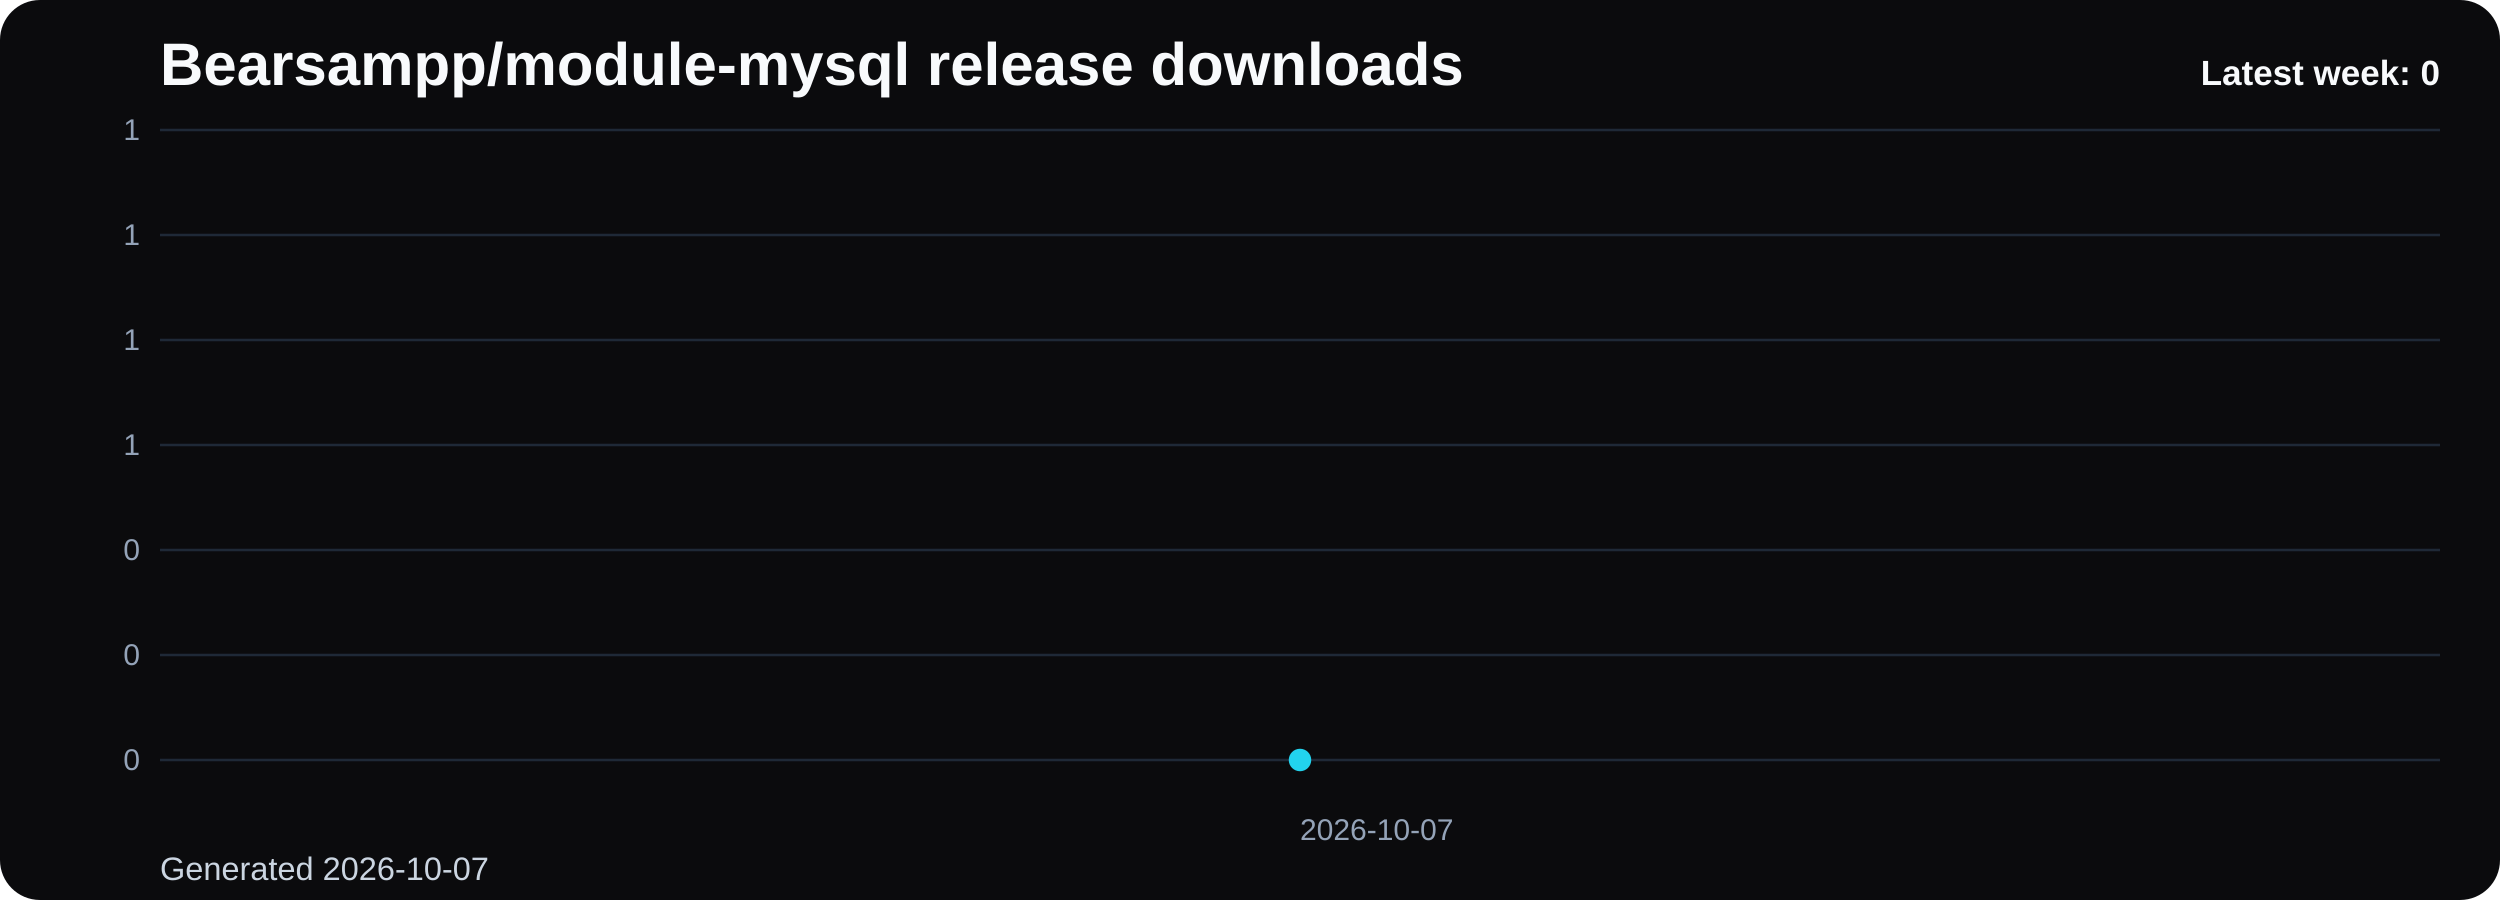
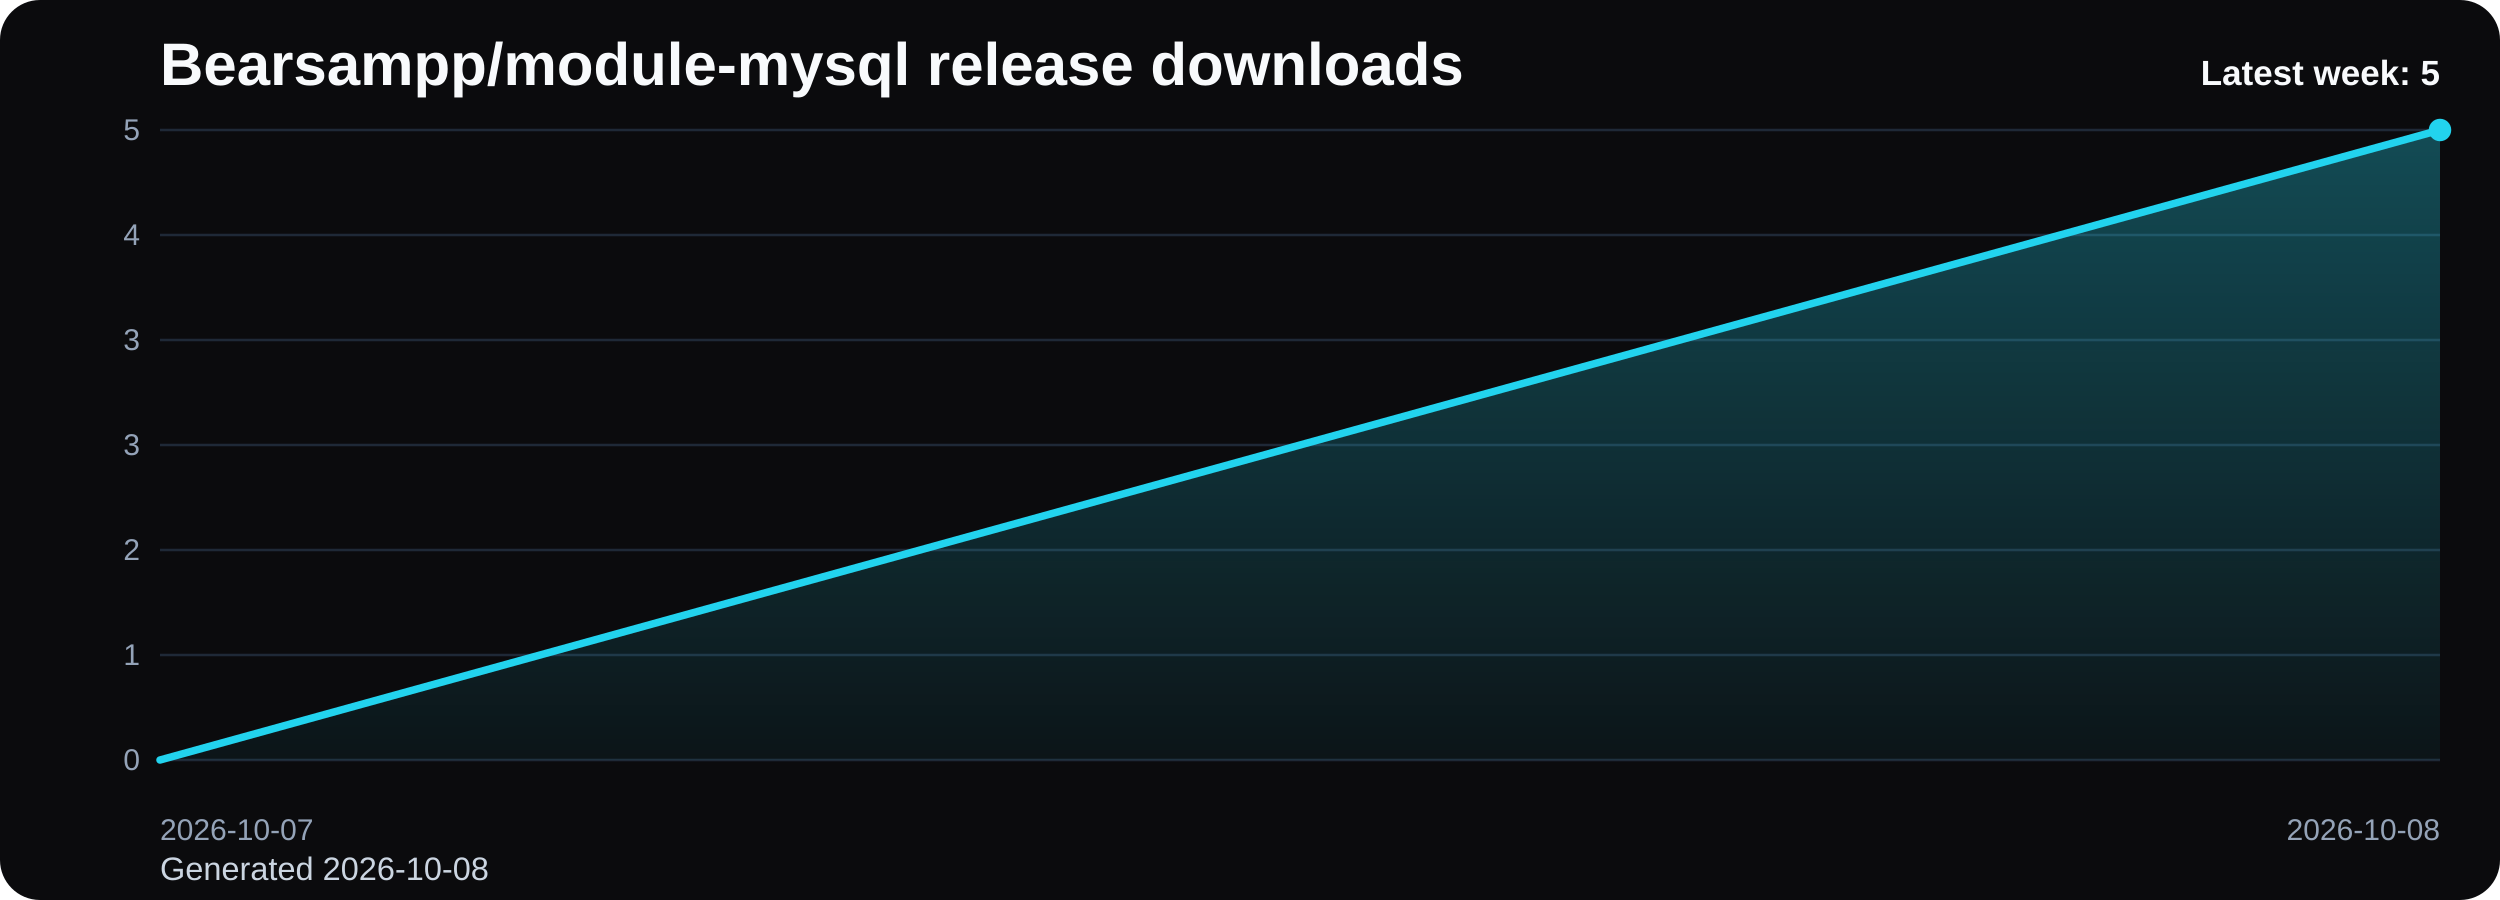
<svg xmlns="http://www.w3.org/2000/svg" viewBox="0 0 1000 360" role="img" aria-label="Bearsampp/module-mysql release downloads chart">
  <defs>
    <linearGradient id="fill-weekly-black" x1="0" y1="0" x2="0" y2="1">
      <stop offset="0%" stop-color="#22d3ee" stop-opacity="0.32" />
      <stop offset="100%" stop-color="#22d3ee" stop-opacity="0.05" />
    </linearGradient>
    <style>
      .bg { fill: #0b0b0d; }
      .title { font: 700 24px Arial, sans-serif; fill: #f8fafc; }
      .sub { font: 400 13px Arial, sans-serif; fill: #cbd5e1; }
      .grid { stroke: #1f2937; stroke-width: 1; }
      .axis { font: 400 12px Arial, sans-serif; fill: #94a3b8; }
      .line { fill: none; stroke: #22d3ee; stroke-width: 3; stroke-linecap: round; stroke-linejoin: round; }
      .dot { fill: #22d3ee; }
      .value { font: 600 11px Arial, sans-serif; fill: #cbd5e1; }
      .latest { font: 700 14px Arial, sans-serif; fill: #f8fafc; }
    </style>
  </defs>
  <rect class="bg" x="0" y="0" width="1000" height="360" rx="16" />
  <text class="title" x="64" y="34">Bearsampp/module-mysql release downloads</text>
-   <text class="sub" x="64" y="352">Generated 2026-10-07</text>
+   <text class="sub" x="64" y="352">Generated 2026-10-08</text>
  <line x1="64" y1="52.00" x2="976" y2="52.00" class="grid" />
-   <text x="56" y="56.00" text-anchor="end" class="axis">1</text>
+   <text x="56" y="56.00" text-anchor="end" class="axis">5</text>
  <line x1="64" y1="94.00" x2="976" y2="94.00" class="grid" />
-   <text x="56" y="98.00" text-anchor="end" class="axis">1</text>
+   <text x="56" y="98.00" text-anchor="end" class="axis">4</text>
  <line x1="64" y1="136.00" x2="976" y2="136.00" class="grid" />
-   <text x="56" y="140.00" text-anchor="end" class="axis">1</text>
+   <text x="56" y="140.00" text-anchor="end" class="axis">3</text>
  <line x1="64" y1="178.00" x2="976" y2="178.00" class="grid" />
-   <text x="56" y="182.00" text-anchor="end" class="axis">1</text>
+   <text x="56" y="182.00" text-anchor="end" class="axis">3</text>
  <line x1="64" y1="220.00" x2="976" y2="220.00" class="grid" />
-   <text x="56" y="224.00" text-anchor="end" class="axis">0</text>
+   <text x="56" y="224.00" text-anchor="end" class="axis">2</text>
  <line x1="64" y1="262.00" x2="976" y2="262.00" class="grid" />
-   <text x="56" y="266.00" text-anchor="end" class="axis">0</text>
+   <text x="56" y="266.00" text-anchor="end" class="axis">1</text>
  <line x1="64" y1="304.00" x2="976" y2="304.00" class="grid" />
  <text x="56" y="308.00" text-anchor="end" class="axis">0</text>
-   <path d="M 520.00 304 L 520.00 304.00 L 520.00 304 Z" fill="url(#fill-weekly-black)" />
-   <polyline class="line" points="520.00,304.00" />
-   <circle class="dot" cx="520.00" cy="304.00" r="4.5" />
-   <text class="axis" x="520.00" y="336" text-anchor="start">2026-10-07</text>
-   <text class="latest" x="976" y="34" text-anchor="end">Latest week: 0</text>
+   <path d="M 64.00 304 L 64.00 304.00 L 976.00 52.00 L 976.00 304 Z" fill="url(#fill-weekly-black)" />
+   <polyline class="line" points="64.00,304.00 976.00,52.00" />
+   <circle class="dot" cx="976.00" cy="52.00" r="4.5" />
+   <text class="axis" x="64.00" y="336" text-anchor="start">2026-10-07</text>
+   <text class="axis" x="976.00" y="336" text-anchor="end">2026-10-08</text>
+   <text class="latest" x="976" y="34" text-anchor="end">Latest week: 5</text>
</svg>
